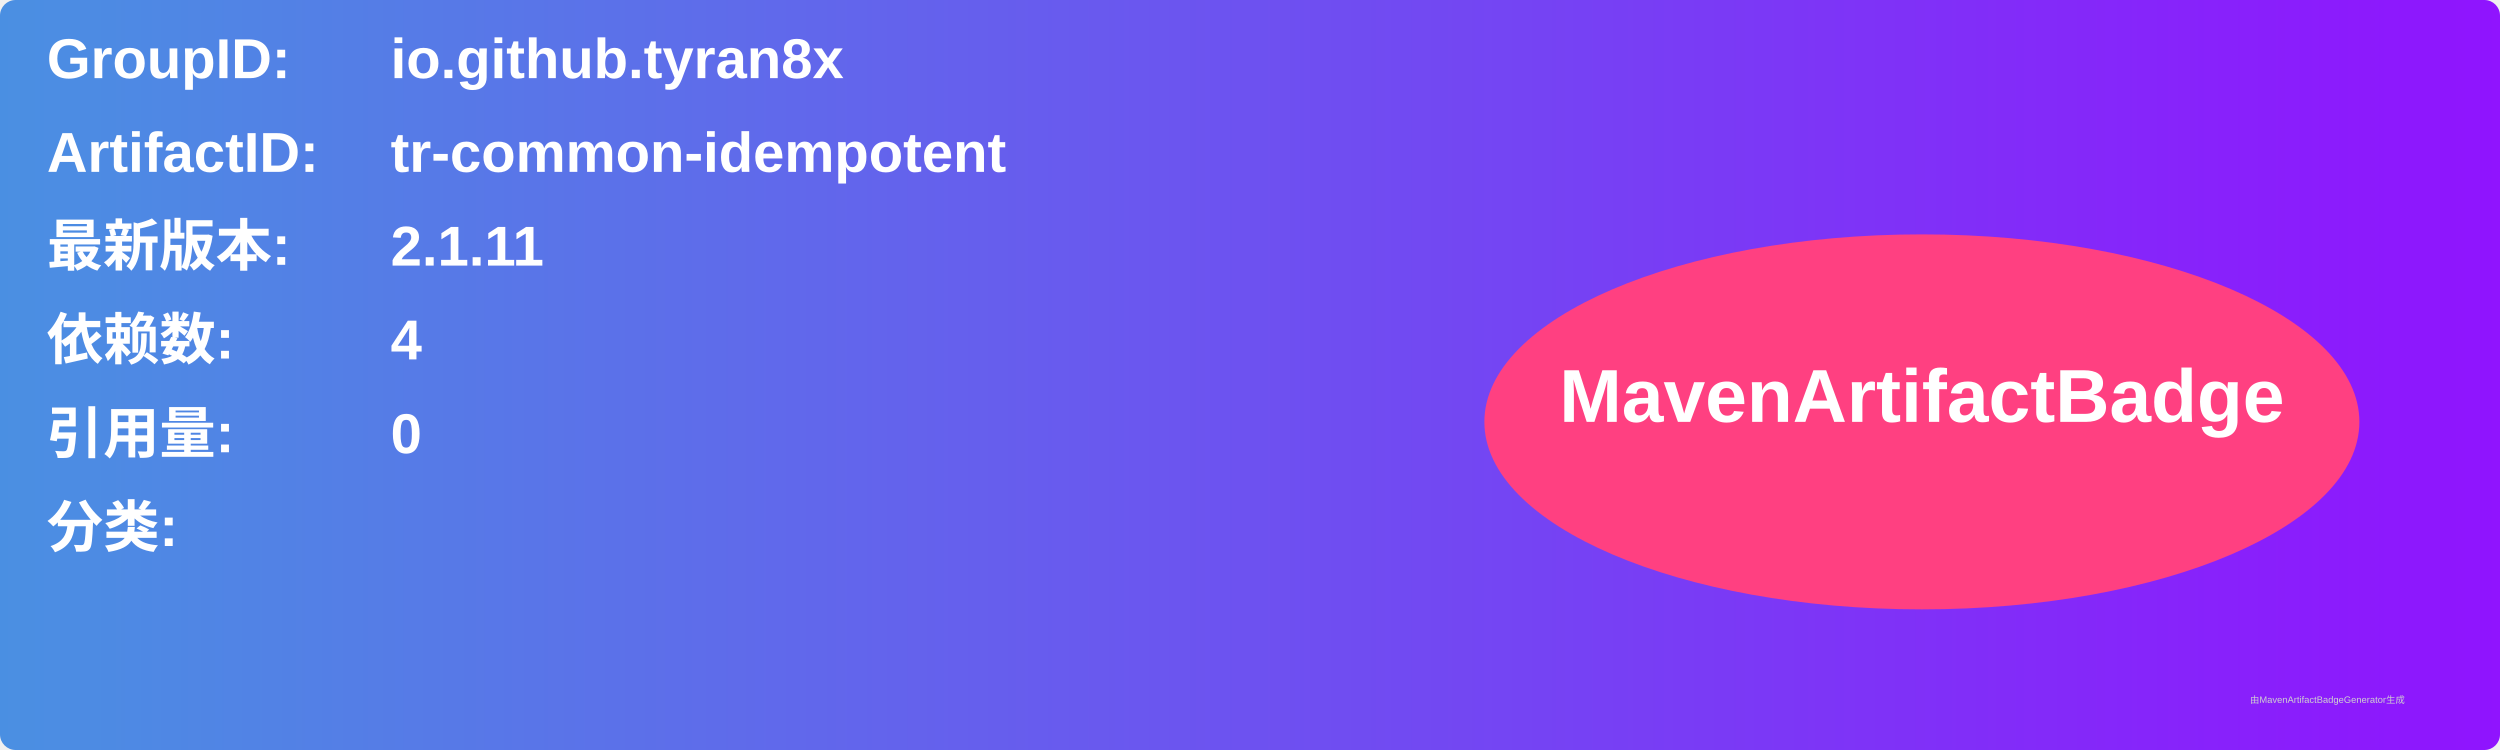
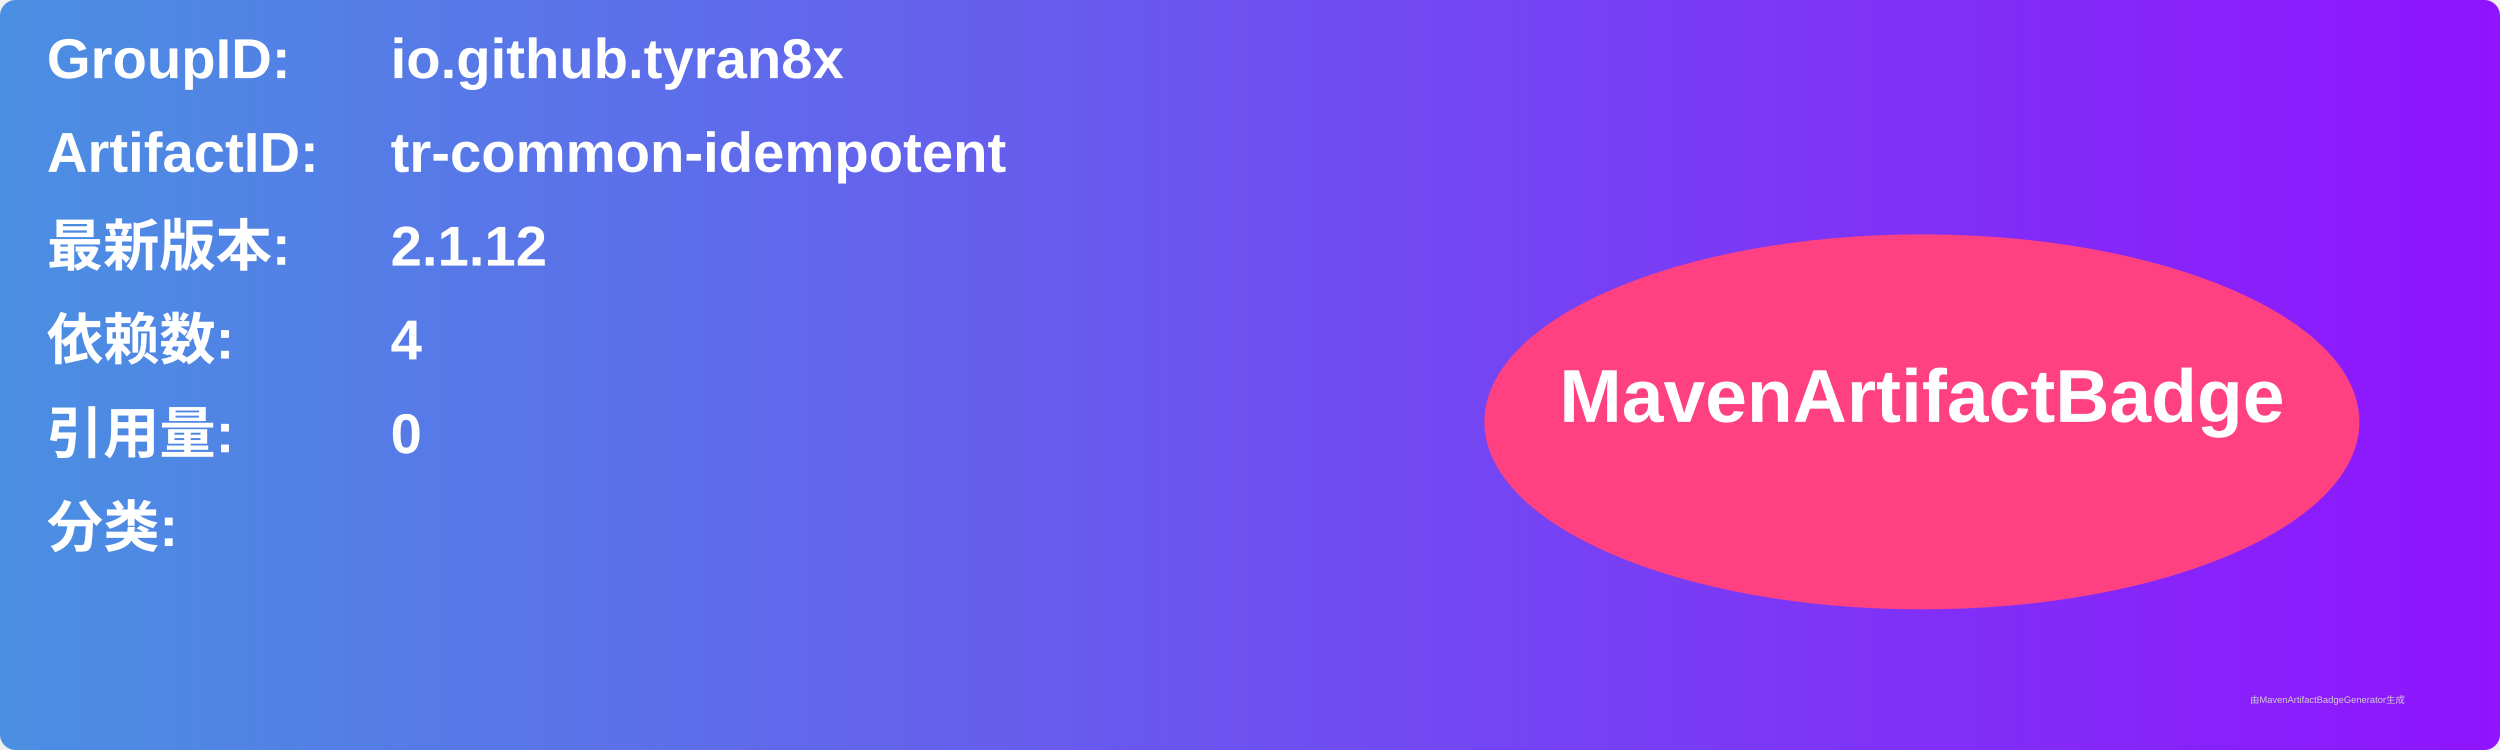
<svg xmlns="http://www.w3.org/2000/svg" width="800" height="240" viewBox="0 0 800 240">
  <linearGradient id="grad" x1="0%" y1="0%" x2="100%" y2="0%">
    <stop offset="0%" stop-color="#4a90e2" />
    <stop offset="100%" stop-color="#9013fe" />
  </linearGradient>
  <rect width="100%" height="100%" rx="5" ry="5" fill="url(#grad)" />
  <g transform="translate(15, 15)">
    <text x="0" y="10" font-family="Arial" font-size="18" fill="white" font-weight="bold" width="260">GroupID:</text>
    <text x="110" y="10" font-family="Arial" font-size="18" fill="white" font-weight="bold" width="460">io.github.tyran8x</text>
    <text x="0" y="40" font-family="Arial" font-size="18" fill="white" font-weight="bold" width="260">ArtifactID:</text>
    <text x="110" y="40" font-family="Arial" font-size="18" fill="white" font-weight="bold" width="460">tr-common-idempotent</text>
    <text x="0" y="70" font-family="Arial" font-size="18" fill="white" font-weight="bold">最新版本:</text>
    <text x="110" y="70" font-family="Arial" font-size="18" fill="white" font-weight="bold">
-       <tspan font-weight="bold">2.1.11</tspan>
+       <tspan font-weight="bold">2.1.12</tspan>
    </text>
    <text x="0" y="100" font-family="Arial" font-size="18" fill="white" font-weight="bold">依赖数: </text>
    <text x="110" y="100" font-family="Arial" font-size="18" fill="white">
      <tspan font-weight="bold">4</tspan>
    </text>
    <text x="0" y="130" font-family="Arial" font-size="18" fill="white" font-weight="bold">引用量: </text>
    <text x="110" y="130" font-family="Arial" font-size="18" fill="white">
      <tspan font-weight="bold">0</tspan>
    </text>
    <text x="0" y="160" font-family="Arial" font-size="18" fill="white" font-weight="bold">分类:</text>
    <text x="10" y="190" font-family="Arial" font-size="10" fill="white">
      <tspan font-weight="bold" />
    </text>
    <ellipse cx="600" cy="120" rx="140" ry="60" fill="#ff4081" />
    <text x="600" y="120" text-anchor="middle" font-family="Arial" font-size="24" fill="white" font-weight="bold">MavenArtifactBadge</text>
  </g>
  <text x="720" y="225" font-family="Arial" font-size="3" fill="#d0d0d0">由MavenArtifactBadgeGenerator生成</text>
</svg>
